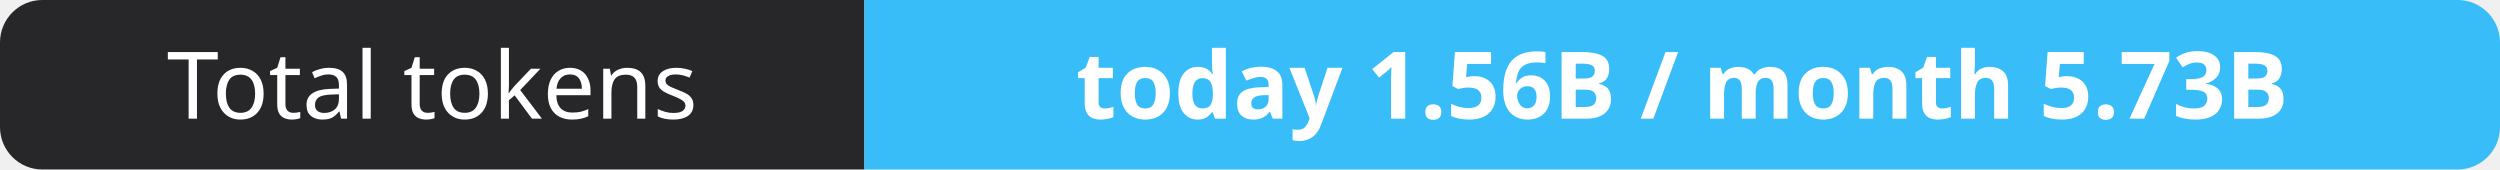
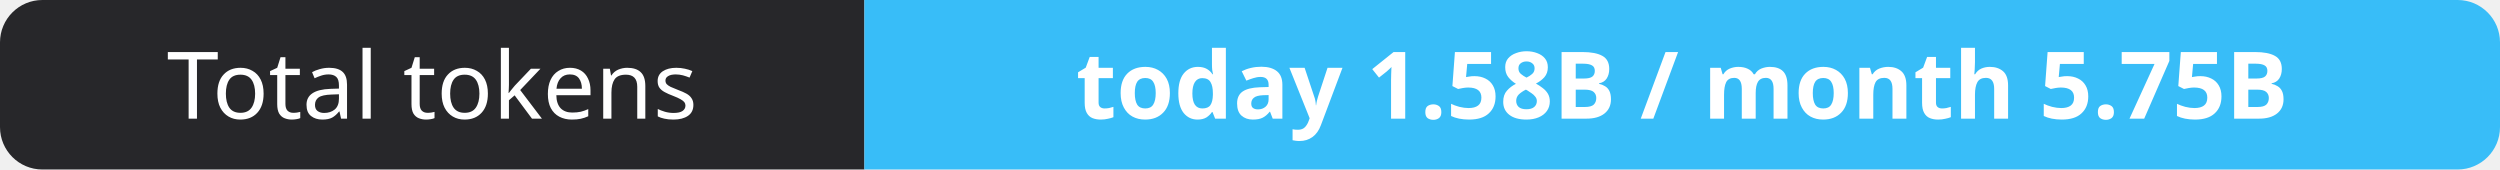
- <svg xmlns="http://www.w3.org/2000/svg" width="295" height="20" role="img" aria-label="Total tokens: today 1.56B / month 5.73B">
+ <svg xmlns="http://www.w3.org/2000/svg" width="295" height="20" role="img" aria-label="Total tokens: today 1.58B / month 5.75B">
  <clipPath id="r">
    <rect width="295" height="20" rx="5" fill="#fff" />
  </clipPath>
  <g clip-path="url(#r)">
    <rect width="102" height="20" fill="#27272a" />
    <rect x="102" width="193" height="20" fill="#38bdf8" />
  </g>
  <g fill="#fff" text-anchor="middle" font-family="Verdana,Geneva,sans-serif" font-size="11">
    <text x="51.0" y="14">Total tokens</text>
-     <text x="198.5" y="14" font-weight="700">today 1.56B / month 5.73B</text>
+     <text x="198.5" y="14" font-weight="700">today 1.58B / month 5.75B</text>
  </g>
</svg>
